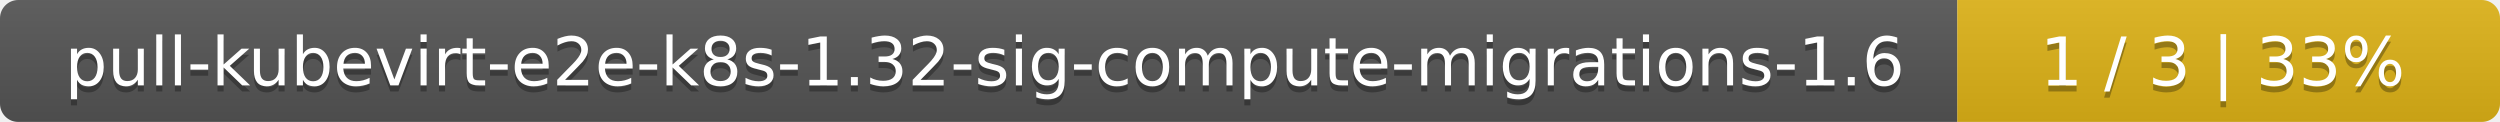
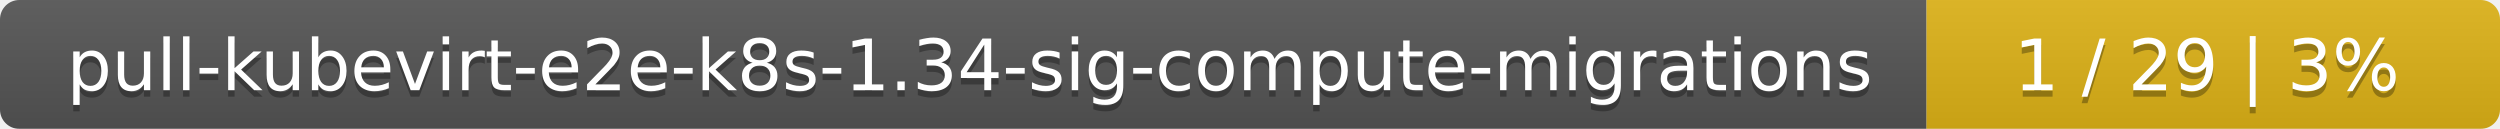
- <svg xmlns="http://www.w3.org/2000/svg" width="410" height="20">
+ <svg xmlns="http://www.w3.org/2000/svg" width="388" height="20">
  <linearGradient id="smooth" x2="0" y2="100%">
    <stop offset="0" stop-color="#bbb" stop-opacity=".1" />
    <stop offset="1" stop-opacity=".1" />
  </linearGradient>
  <mask id="round">
-     <rect width="410" height="20" rx="3" fill="#fff" />
+     <rect width="388" height="20" rx="3" fill="#fff" />
  </mask>
  <g mask="url(#round)">
-     <rect width="321" height="20" fill="#555" />
-     <rect x="321" width="89" height="20" fill="#dfb317" />
-     <rect width="410" height="20" fill="url(#smooth)" />
+     <rect width="299" height="20" fill="#555" />
+     <rect x="299" width="89" height="20" fill="#dfb317" />
+     <rect width="388" height="20" fill="url(#smooth)" />
  </g>
  <g fill="#fff" text-anchor="middle" font-family="DejaVu Sans,Verdana,Geneva,sans-serif" font-size="11">
-     <text x="161.5" y="15" fill="#010101" fill-opacity=".3">pull-kubevirt-e2e-k8s-1.32-sig-compute-migrations-1.6</text>
-     <text x="161.5" y="14">pull-kubevirt-e2e-k8s-1.32-sig-compute-migrations-1.6</text>
-     <text x="364.5" y="15" fill="#010101" fill-opacity=".3">1 / 3    |    33%</text>
-     <text x="364.5" y="14">1 / 3    |    33%</text>
+     <text x="150.5" y="15" fill="#010101" fill-opacity=".3">pull-kubevirt-e2e-k8s-1.34-sig-compute-migrations</text>
+     <text x="150.5" y="14">pull-kubevirt-e2e-k8s-1.34-sig-compute-migrations</text>
+     <text x="342.5" y="15" fill="#010101" fill-opacity=".3">1 / 29    |    3%</text>
+     <text x="342.5" y="14">1 / 29    |    3%</text>
  </g>
</svg>
